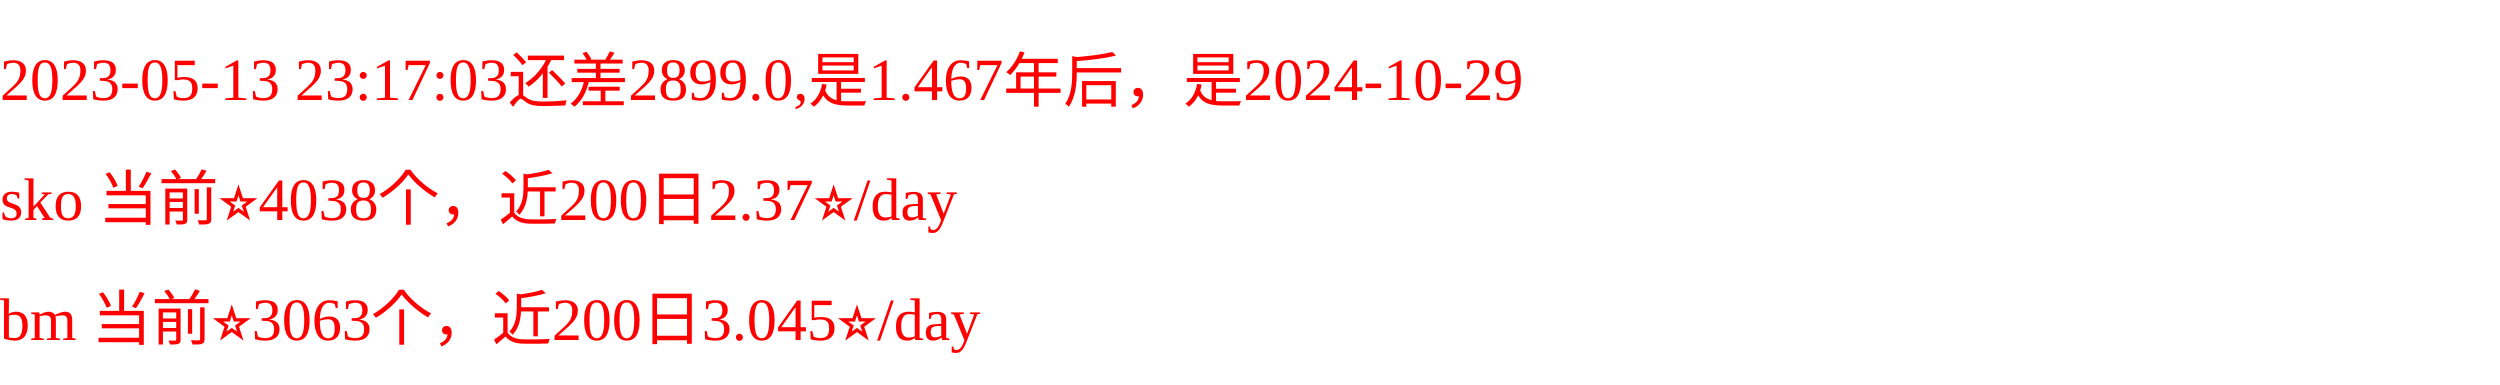
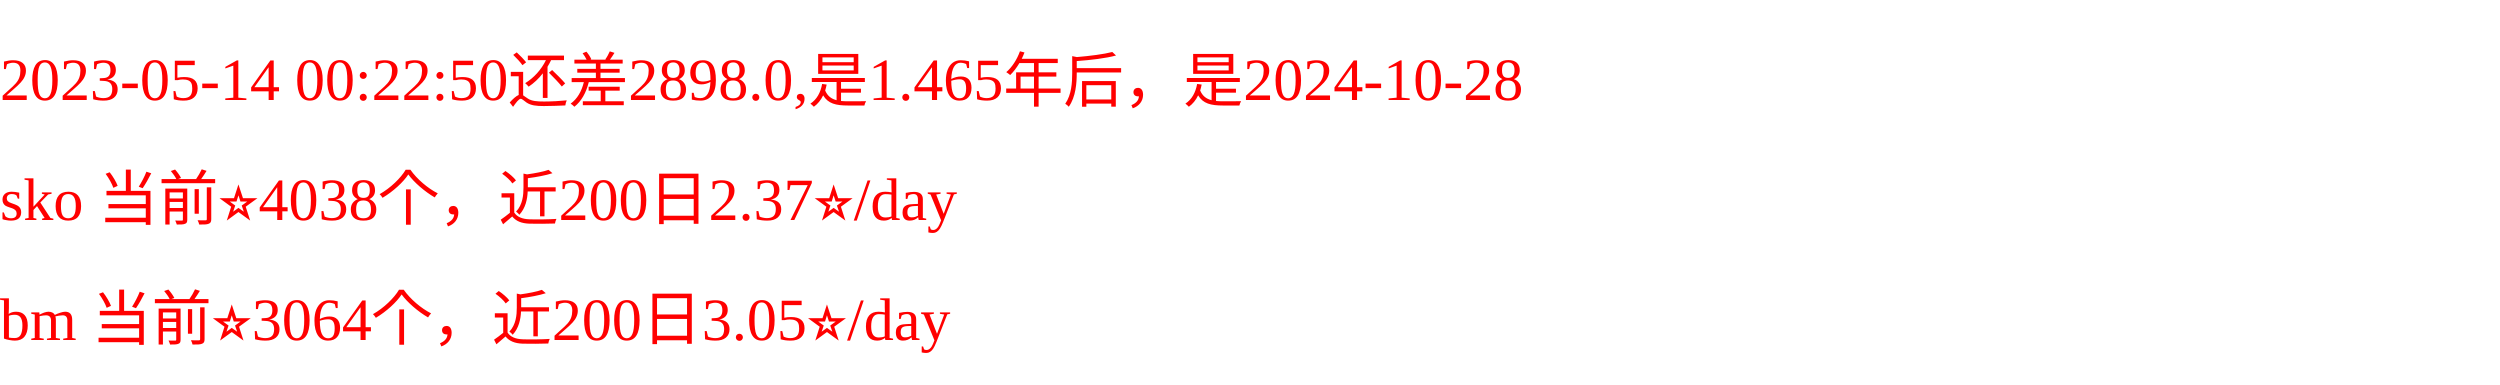
<svg xmlns="http://www.w3.org/2000/svg" width="500px" height="77px" fill="red">
-   <text y="20" fill="red">2023-05-13 23:17:03还差2899.0,是1.467年后，是2024-10-29</text>
+   <text y="20" fill="red">2023-05-14 00:22:50还差2898.0,是1.465年后，是2024-10-28</text>
  <text y="44" fill="red">sko 当前⭐️4038个，近200日2.37⭐️/day</text>
-   <text y="68" fill="red">bm 当前⭐️3063个，近200日3.045⭐️/day</text>
+   <text y="68" fill="red">bm 当前⭐️3064个，近200日3.05⭐️/day</text>
</svg>
